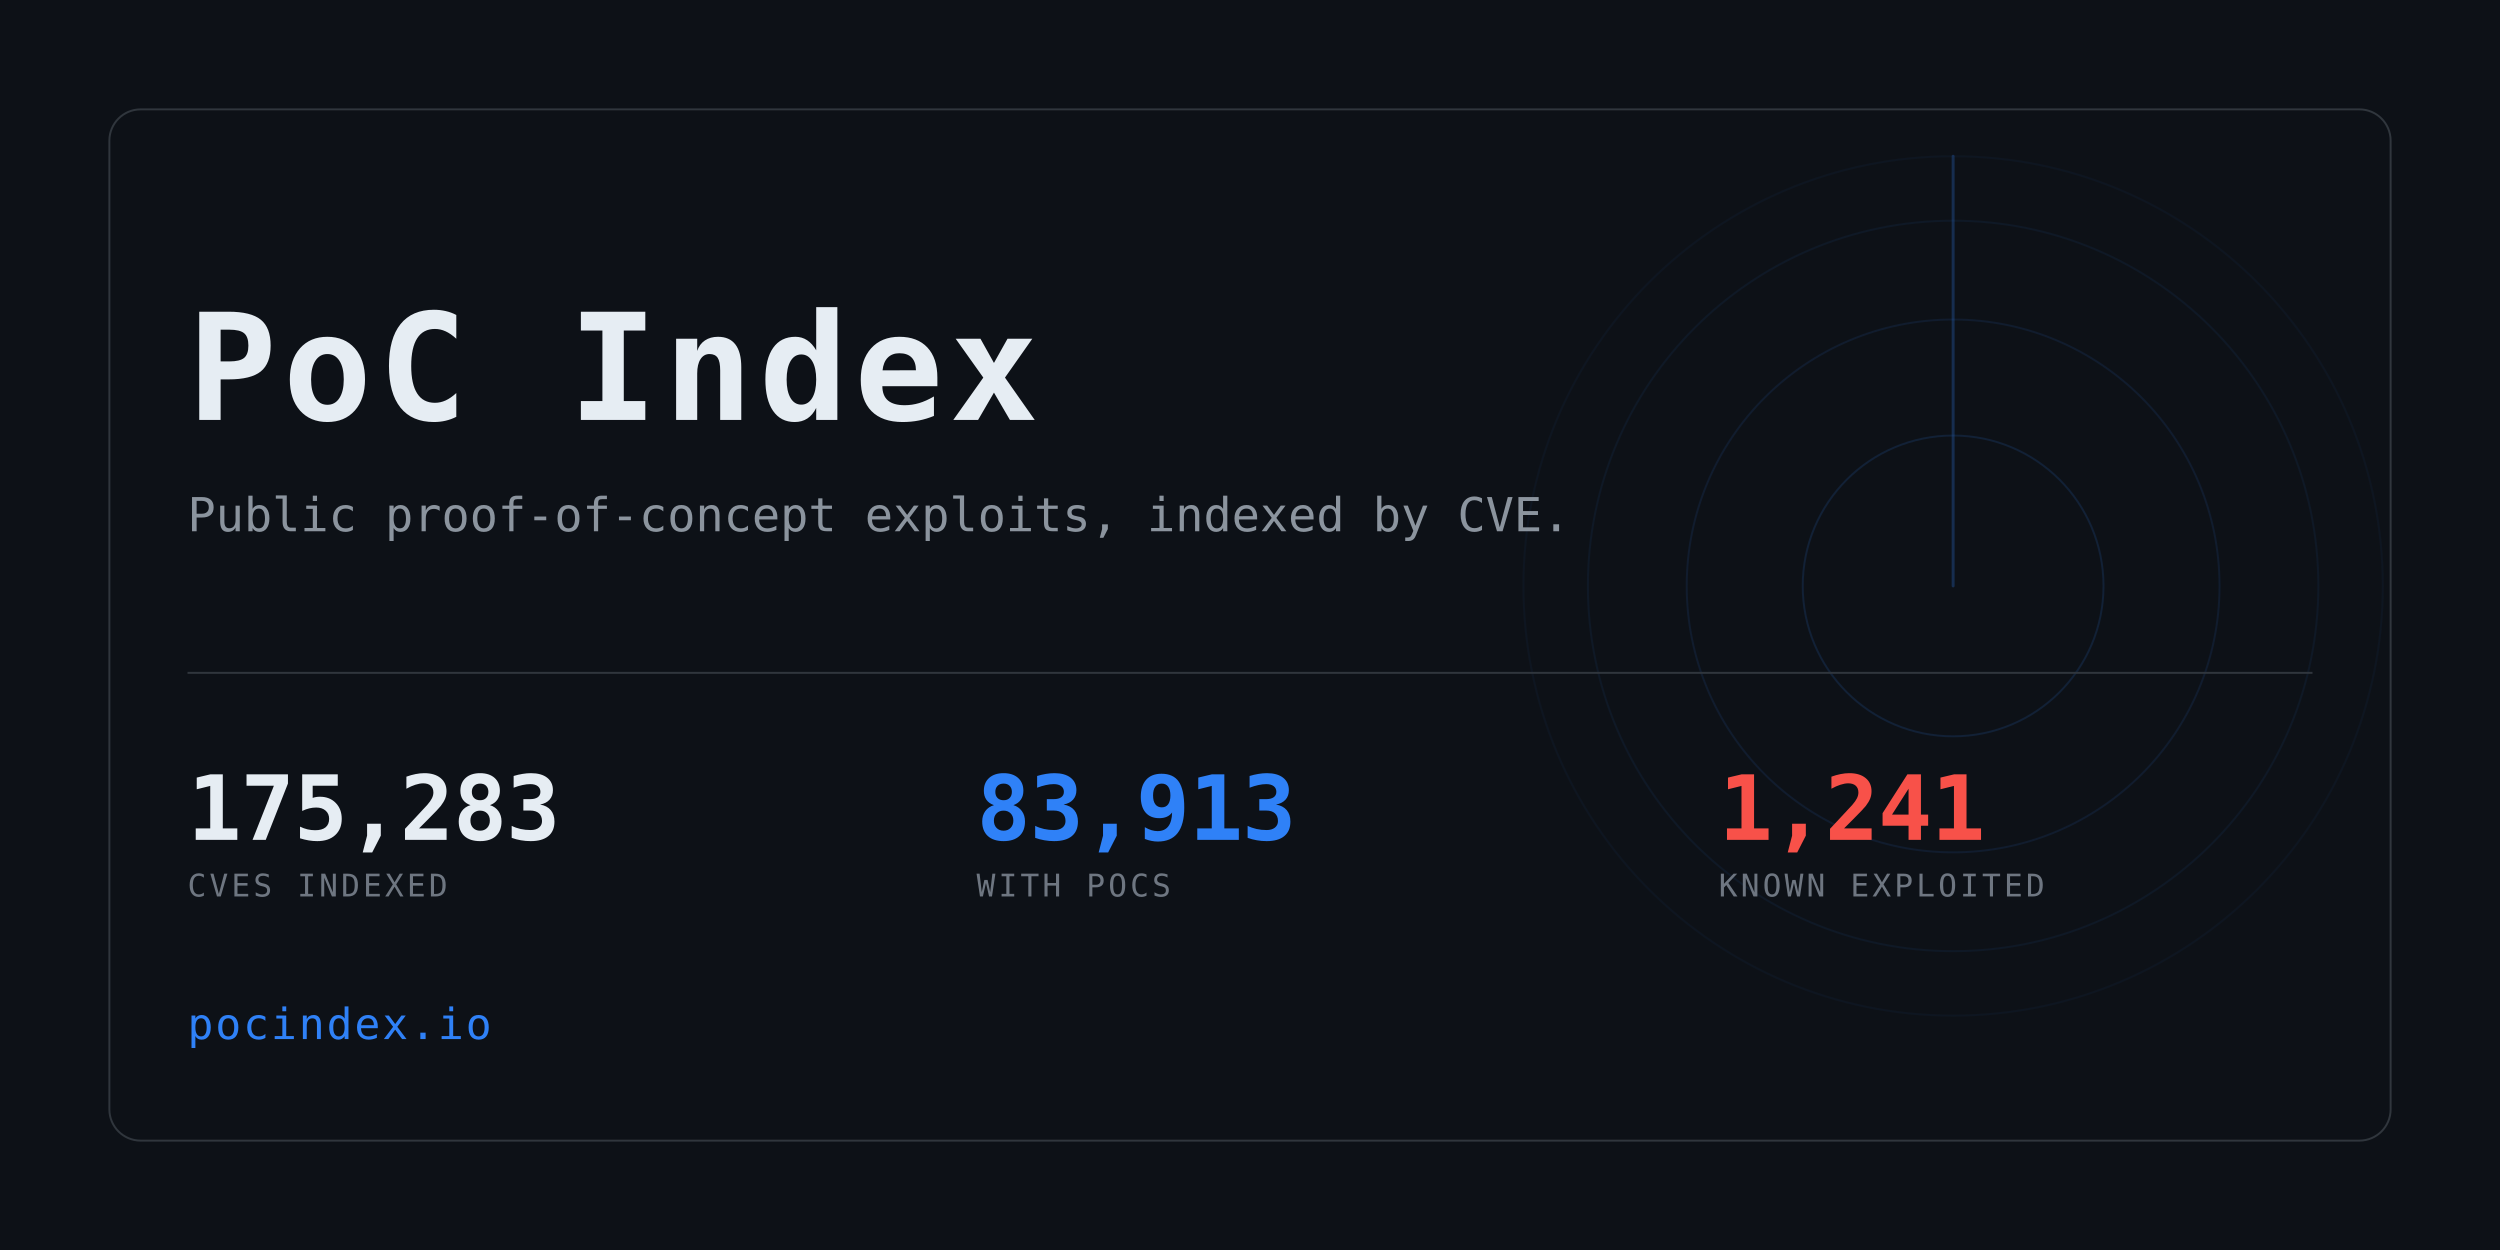
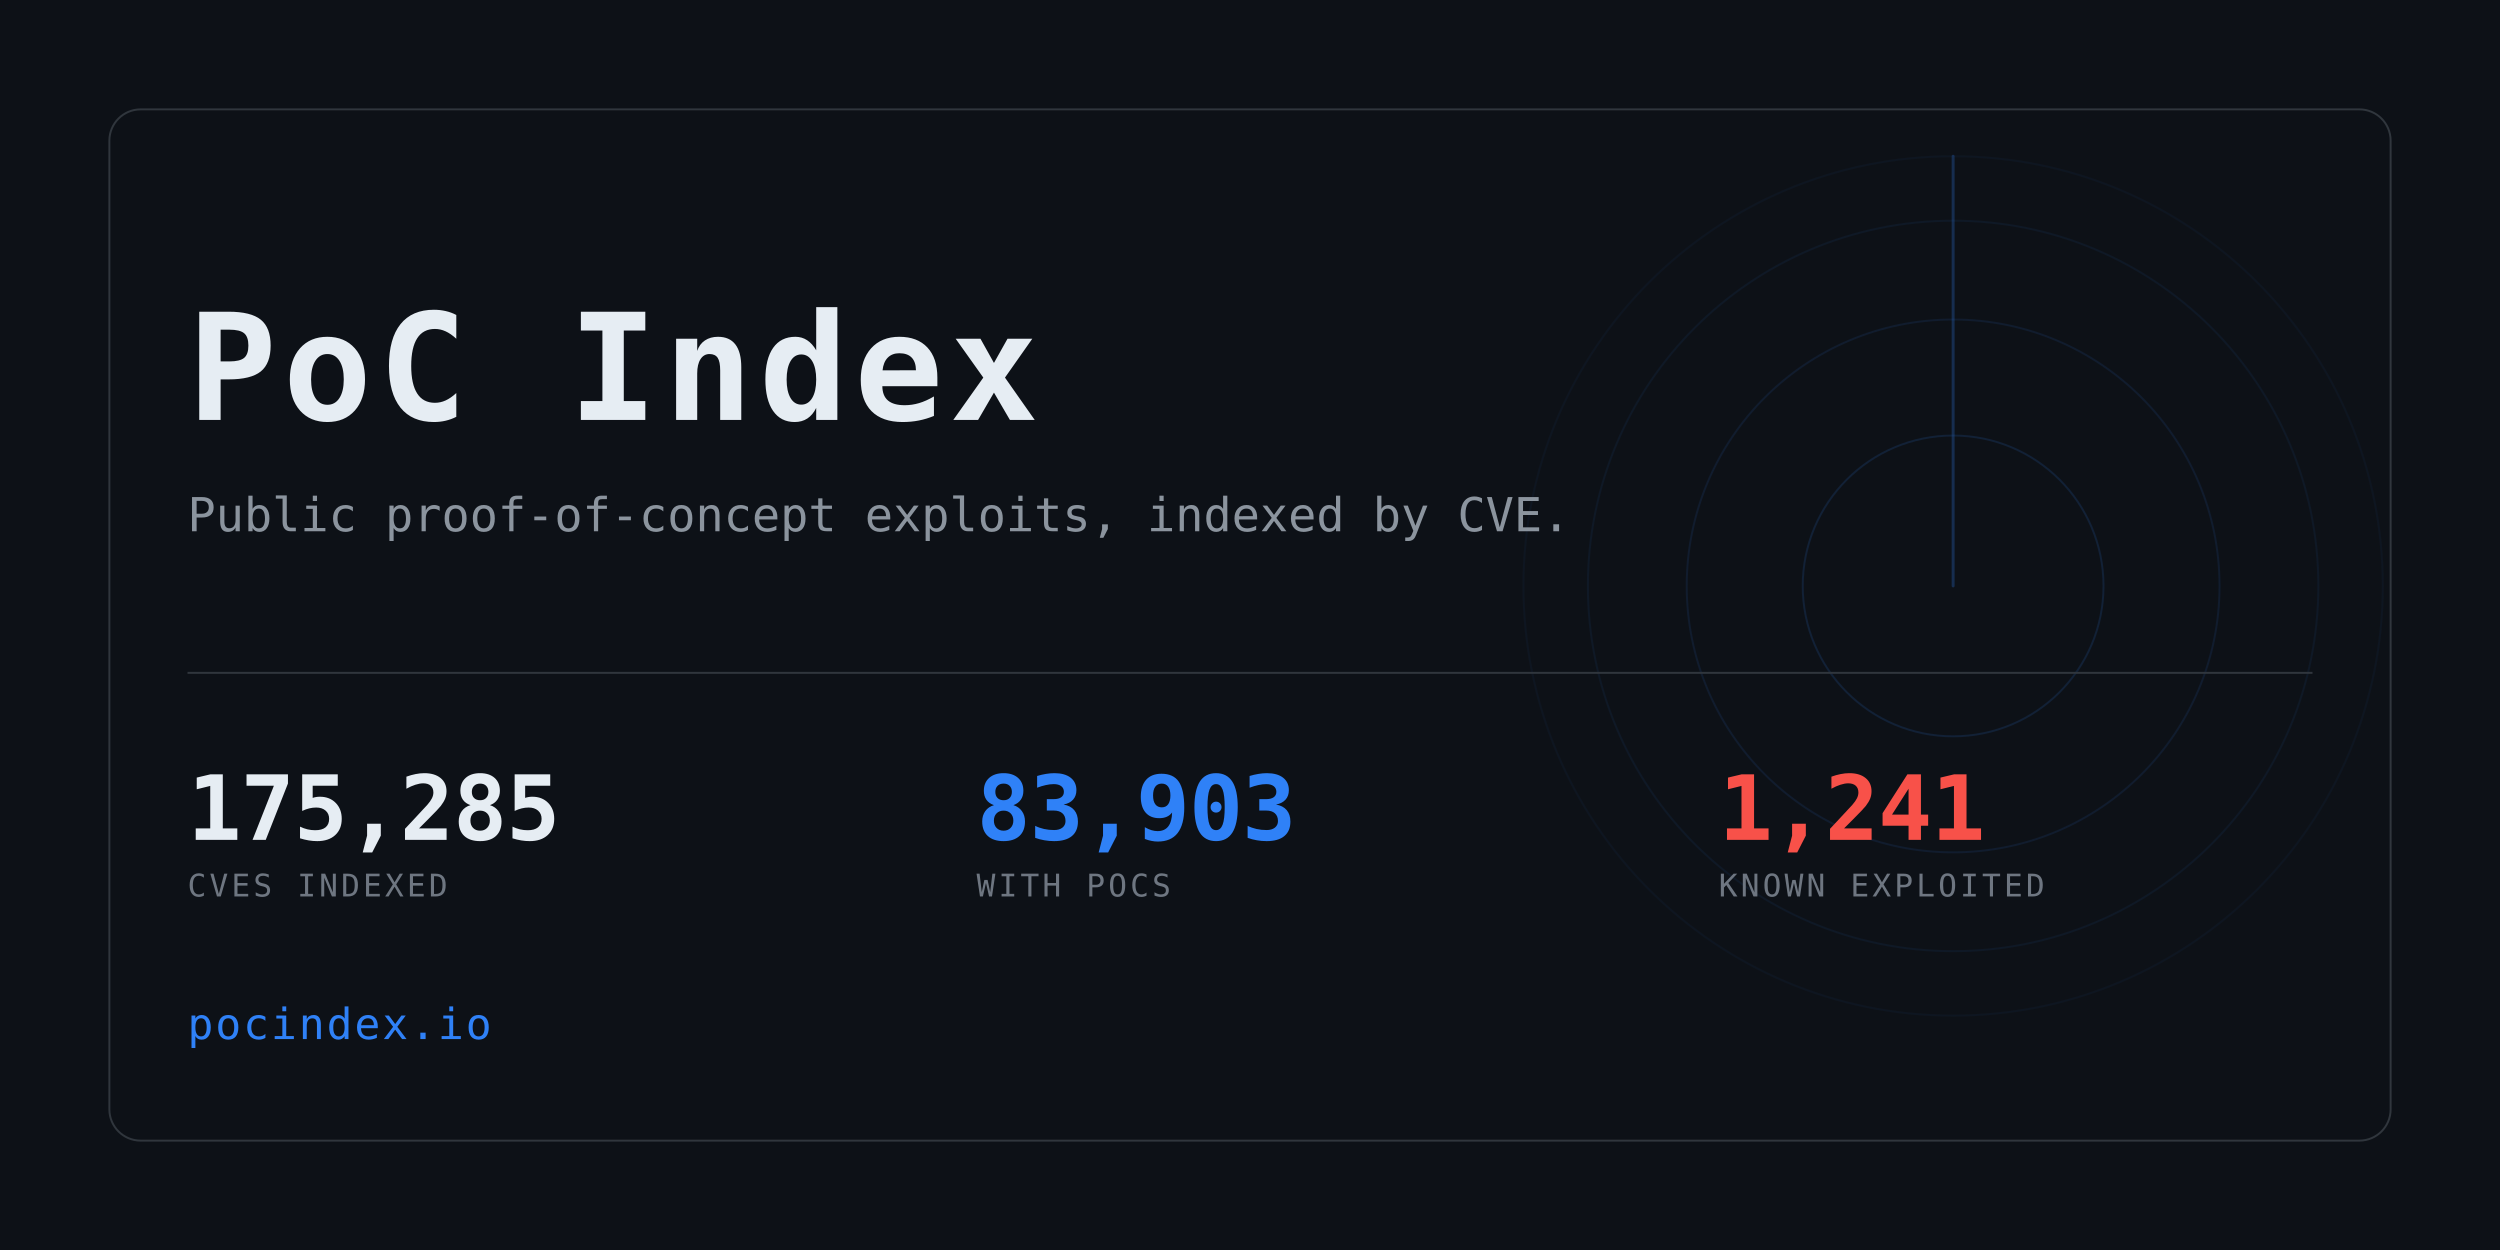
<svg xmlns="http://www.w3.org/2000/svg" width="1280" height="640" viewBox="0 0 1280 640" role="img" aria-label="PoC Index">
  <clipPath id="card">
    <rect x="56" y="56" width="1168" height="528" rx="16" />
  </clipPath>
  <rect width="1280" height="640" fill="#0d1117" />
  <g clip-path="url(#card)" opacity="0.6">
    <g>
      <circle cx="1000" cy="300" r="77.0" fill="none" stroke="#2f81f7" stroke-width="1" opacity="0.234" />
      <circle cx="1000" cy="300" r="136.4" fill="none" stroke="#2f81f7" stroke-width="1" opacity="0.169" />
      <circle cx="1000" cy="300" r="187.0" fill="none" stroke="#2f81f7" stroke-width="1" opacity="0.117" />
      <circle cx="1000" cy="300" r="220.0" fill="none" stroke="#2f81f7" stroke-width="1" opacity="0.078" />
      <line x1="1000" y1="300" x2="1000" y2="80.0" stroke="#2f81f7" stroke-width="1.5" stroke-linecap="round" opacity="0.416">
        <animateTransform attributeName="transform" type="rotate" from="0 1000 300" to="360 1000 300" dur="8s" repeatCount="indefinite" />
      </line>
    </g>
  </g>
  <rect x="56" y="56" width="1168" height="528" rx="16" fill="none" stroke="#30363d" />
  <text x="96" y="215" font-family="ui-monospace,SFMono-Regular,Menlo,Consolas,monospace" font-size="76" font-weight="700" fill="#e6edf3" letter-spacing="3">PoC Index</text>
  <text x="96" y="272" font-family="ui-monospace,SFMono-Regular,Menlo,Consolas,monospace" font-size="24" fill="#8b949e">
    Public proof-of-concept exploits, indexed by CVE.</text>
  <rect x="96" y="344" width="1088" height="1" fill="#30363d" />
-   <text x="96" y="430" font-family="ui-monospace,SFMono-Regular,Menlo,Consolas,monospace" font-size="46" font-weight="700" fill="#e6edf3" letter-spacing="-0.5">175,283</text>
+   <text x="96" y="430" font-family="ui-monospace,SFMono-Regular,Menlo,Consolas,monospace" font-size="46" font-weight="700" fill="#e6edf3" letter-spacing="-0.5">175,285</text>
  <text x="96" y="459" font-family="ui-monospace,SFMono-Regular,Menlo,Consolas,monospace" font-size="16" fill="#6e7681" letter-spacing="1.6">CVES INDEXED</text>
-   <text x="500" y="430" font-family="ui-monospace,SFMono-Regular,Menlo,Consolas,monospace" font-size="46" font-weight="700" fill="#2f81f7" letter-spacing="-0.5">83,913</text>
+   <text x="500" y="430" font-family="ui-monospace,SFMono-Regular,Menlo,Consolas,monospace" font-size="46" font-weight="700" fill="#2f81f7" letter-spacing="-0.5">83,903</text>
  <text x="500" y="459" font-family="ui-monospace,SFMono-Regular,Menlo,Consolas,monospace" font-size="16" fill="#6e7681" letter-spacing="1.6">WITH POCS</text>
  <text x="880" y="430" font-family="ui-monospace,SFMono-Regular,Menlo,Consolas,monospace" font-size="46" font-weight="700" fill="#f85149" letter-spacing="-0.5">1,241</text>
  <text x="880" y="459" font-family="ui-monospace,SFMono-Regular,Menlo,Consolas,monospace" font-size="16" fill="#6e7681" letter-spacing="1.6">KNOWN EXPLOITED</text>
  <text x="96" y="532" font-family="ui-monospace,SFMono-Regular,Menlo,Consolas,monospace" font-size="22" fill="#2f81f7" letter-spacing="1">pocindex.io</text>
</svg>
